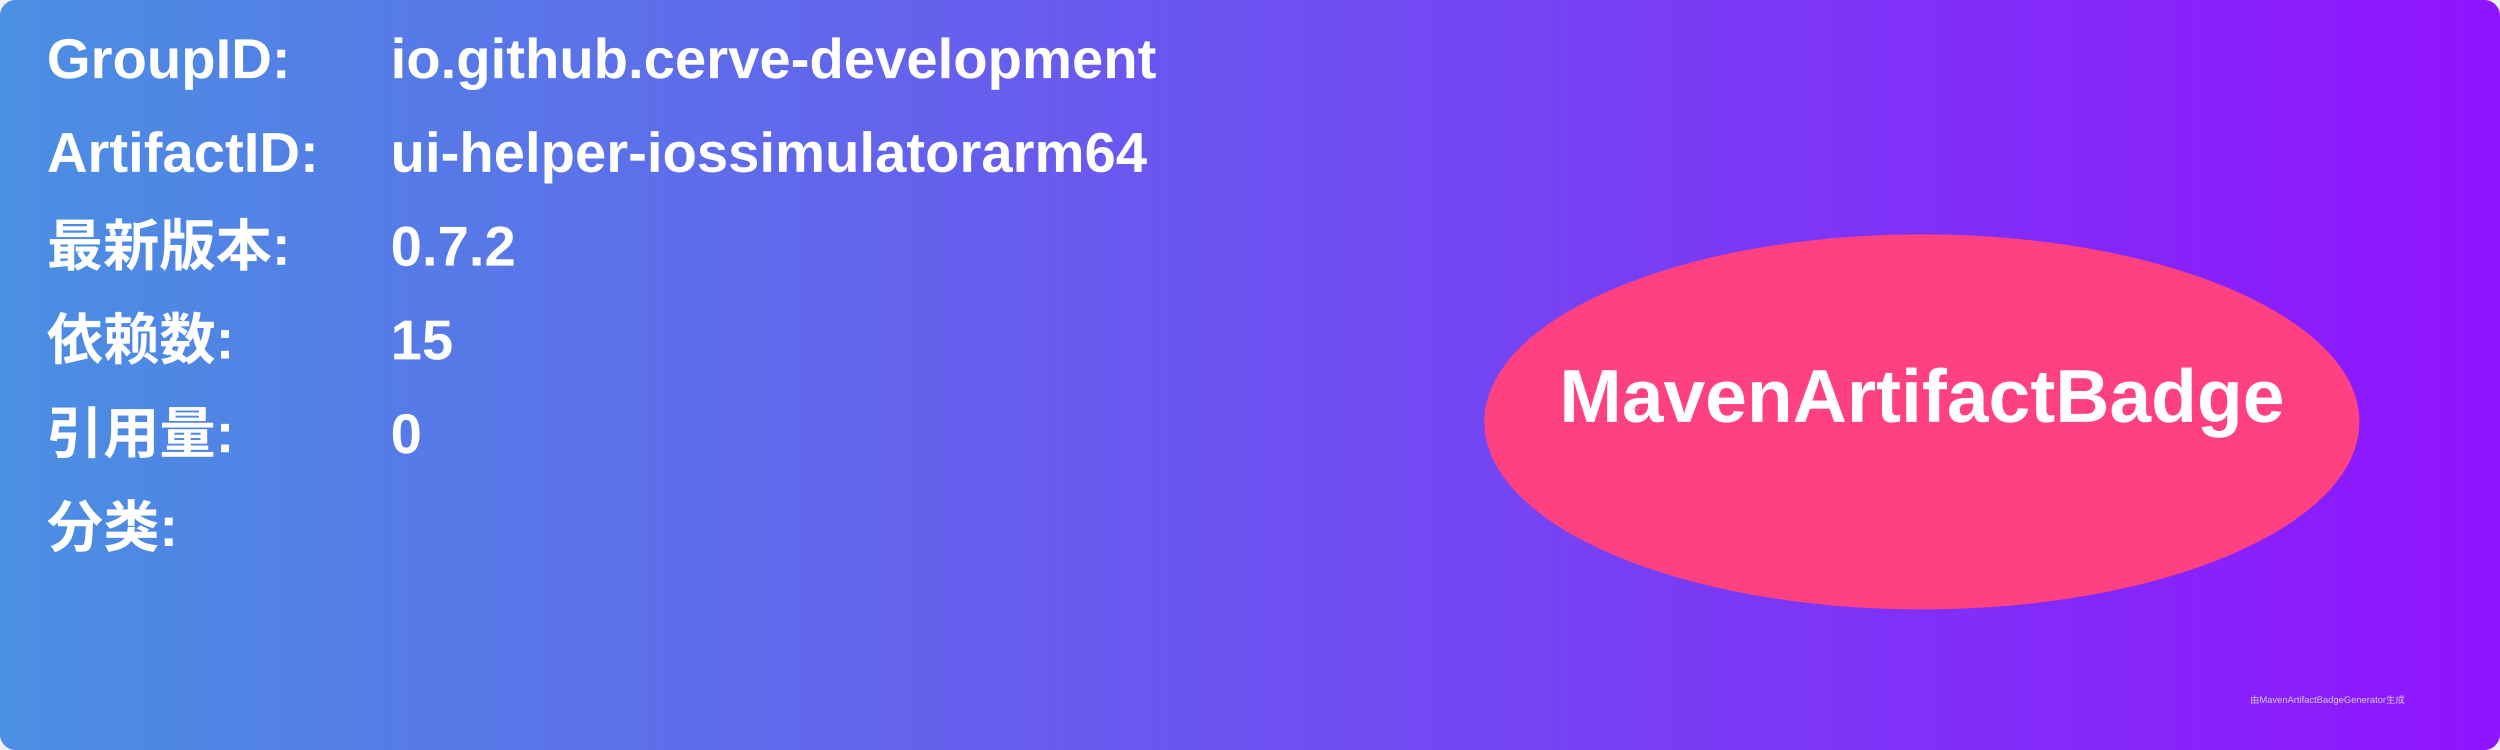
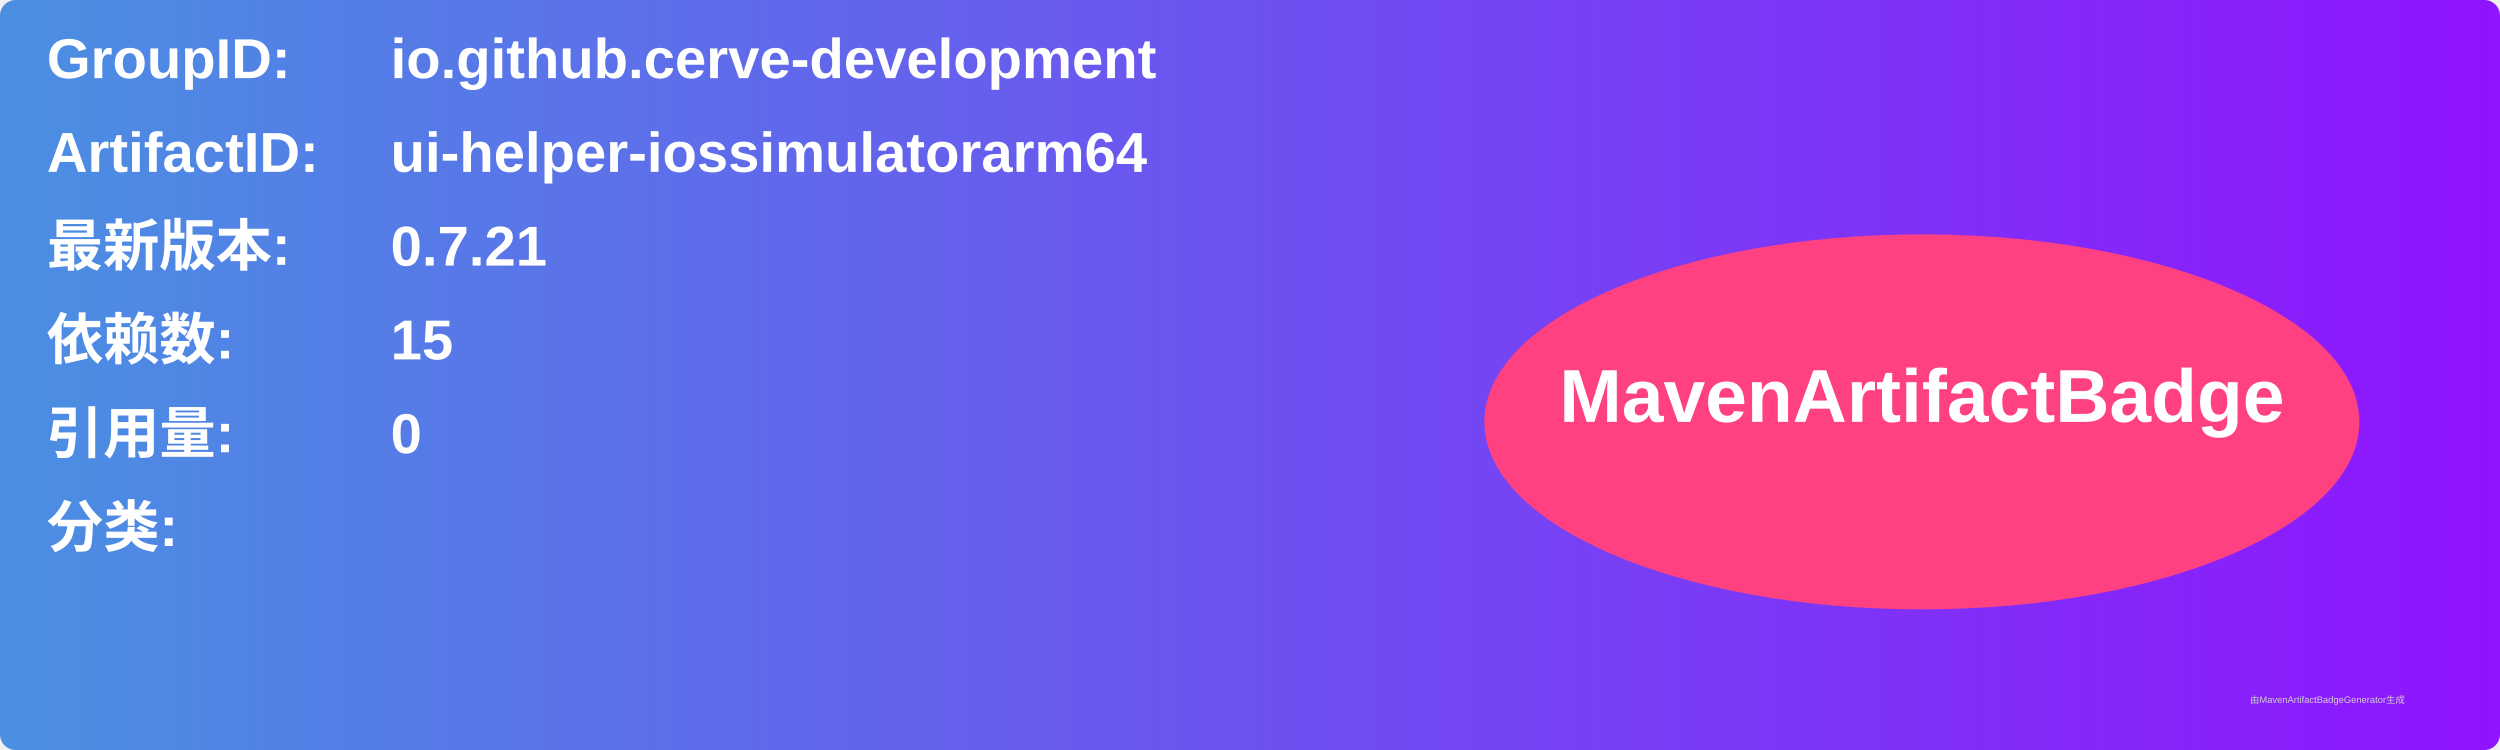
<svg xmlns="http://www.w3.org/2000/svg" width="800" height="240" viewBox="0 0 800 240">
  <linearGradient id="grad" x1="0%" y1="0%" x2="100%" y2="0%">
    <stop offset="0%" stop-color="#4a90e2" />
    <stop offset="100%" stop-color="#9013fe" />
  </linearGradient>
  <rect width="100%" height="100%" rx="5" ry="5" fill="url(#grad)" />
  <g transform="translate(15, 15)">
    <text x="0" y="10" font-family="Arial" font-size="18" fill="white" font-weight="bold" width="260">GroupID:</text>
    <text x="110" y="10" font-family="Arial" font-size="18" fill="white" font-weight="bold" width="460">io.github.cerve-development</text>
    <text x="0" y="40" font-family="Arial" font-size="18" fill="white" font-weight="bold" width="260">ArtifactID:</text>
    <text x="110" y="40" font-family="Arial" font-size="18" fill="white" font-weight="bold" width="460">ui-helper-iossimulatorarm64</text>
    <text x="0" y="70" font-family="Arial" font-size="18" fill="white" font-weight="bold">最新版本:</text>
    <text x="110" y="70" font-family="Arial" font-size="18" fill="white" font-weight="bold">
-       <tspan font-weight="bold">0.7.2</tspan>
+       <tspan font-weight="bold">0.7.21</tspan>
    </text>
    <text x="0" y="100" font-family="Arial" font-size="18" fill="white" font-weight="bold">依赖数: </text>
    <text x="110" y="100" font-family="Arial" font-size="18" fill="white">
      <tspan font-weight="bold">15</tspan>
    </text>
    <text x="0" y="130" font-family="Arial" font-size="18" fill="white" font-weight="bold">引用量: </text>
    <text x="110" y="130" font-family="Arial" font-size="18" fill="white">
      <tspan font-weight="bold">0</tspan>
    </text>
    <text x="0" y="160" font-family="Arial" font-size="18" fill="white" font-weight="bold">分类:</text>
    <text x="10" y="190" font-family="Arial" font-size="10" fill="white">
      <tspan font-weight="bold" />
    </text>
    <ellipse cx="600" cy="120" rx="140" ry="60" fill="#ff4081" />
    <text x="600" y="120" text-anchor="middle" font-family="Arial" font-size="24" fill="white" font-weight="bold">MavenArtifactBadge</text>
  </g>
  <text x="720" y="225" font-family="Arial" font-size="3" fill="#d0d0d0">由MavenArtifactBadgeGenerator生成</text>
</svg>
